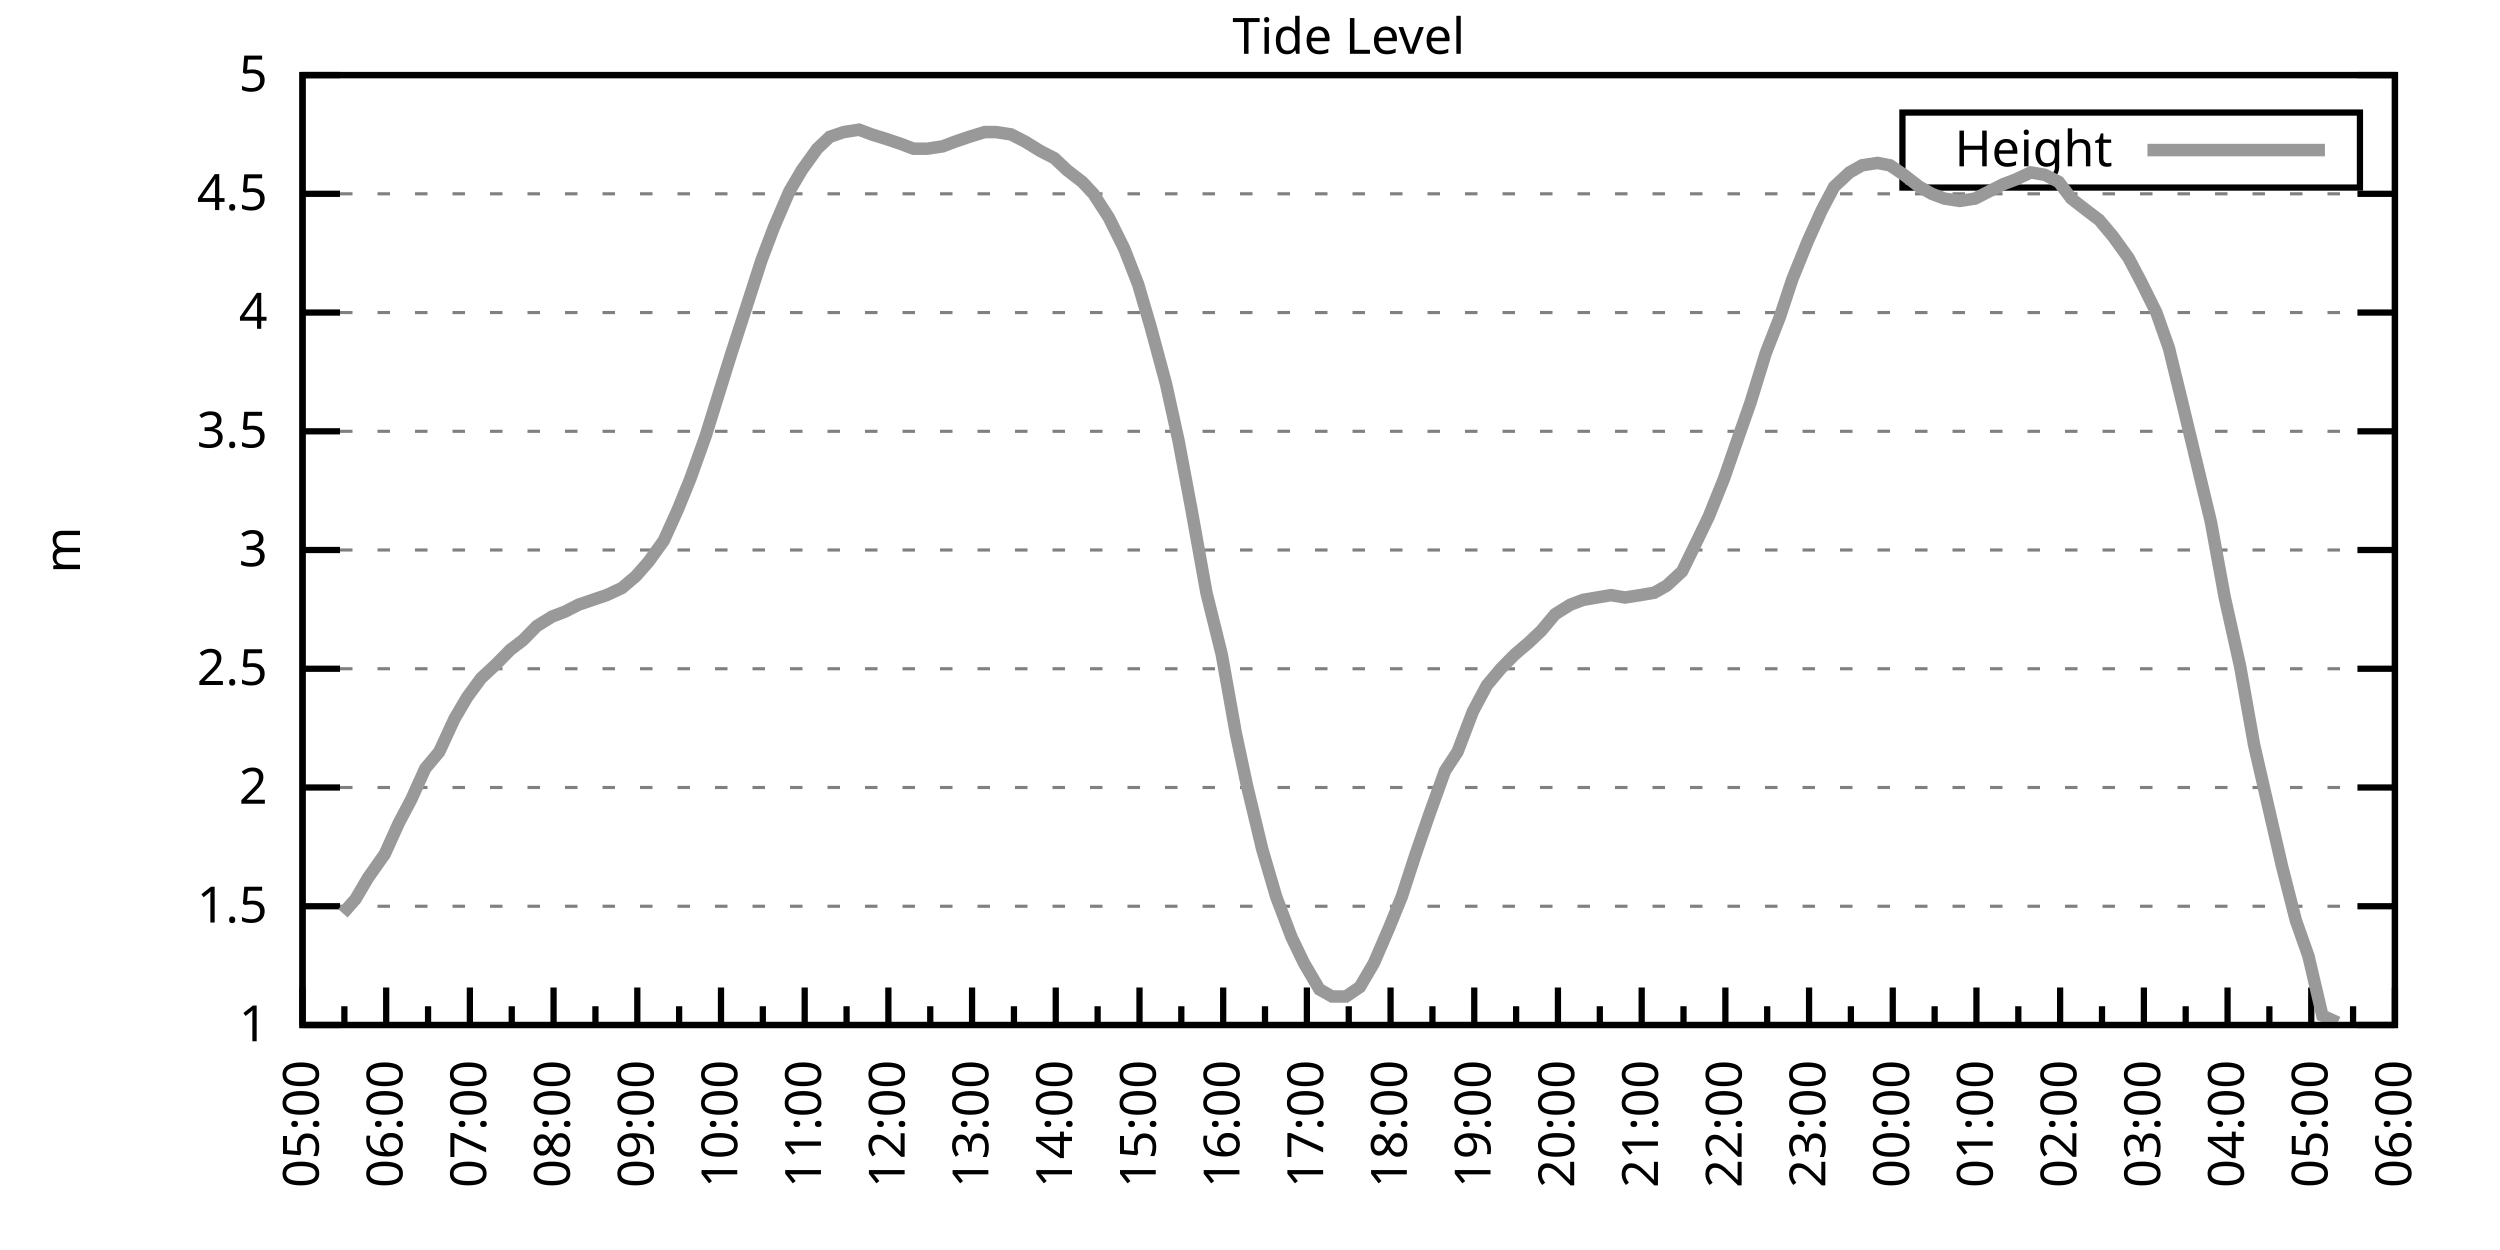
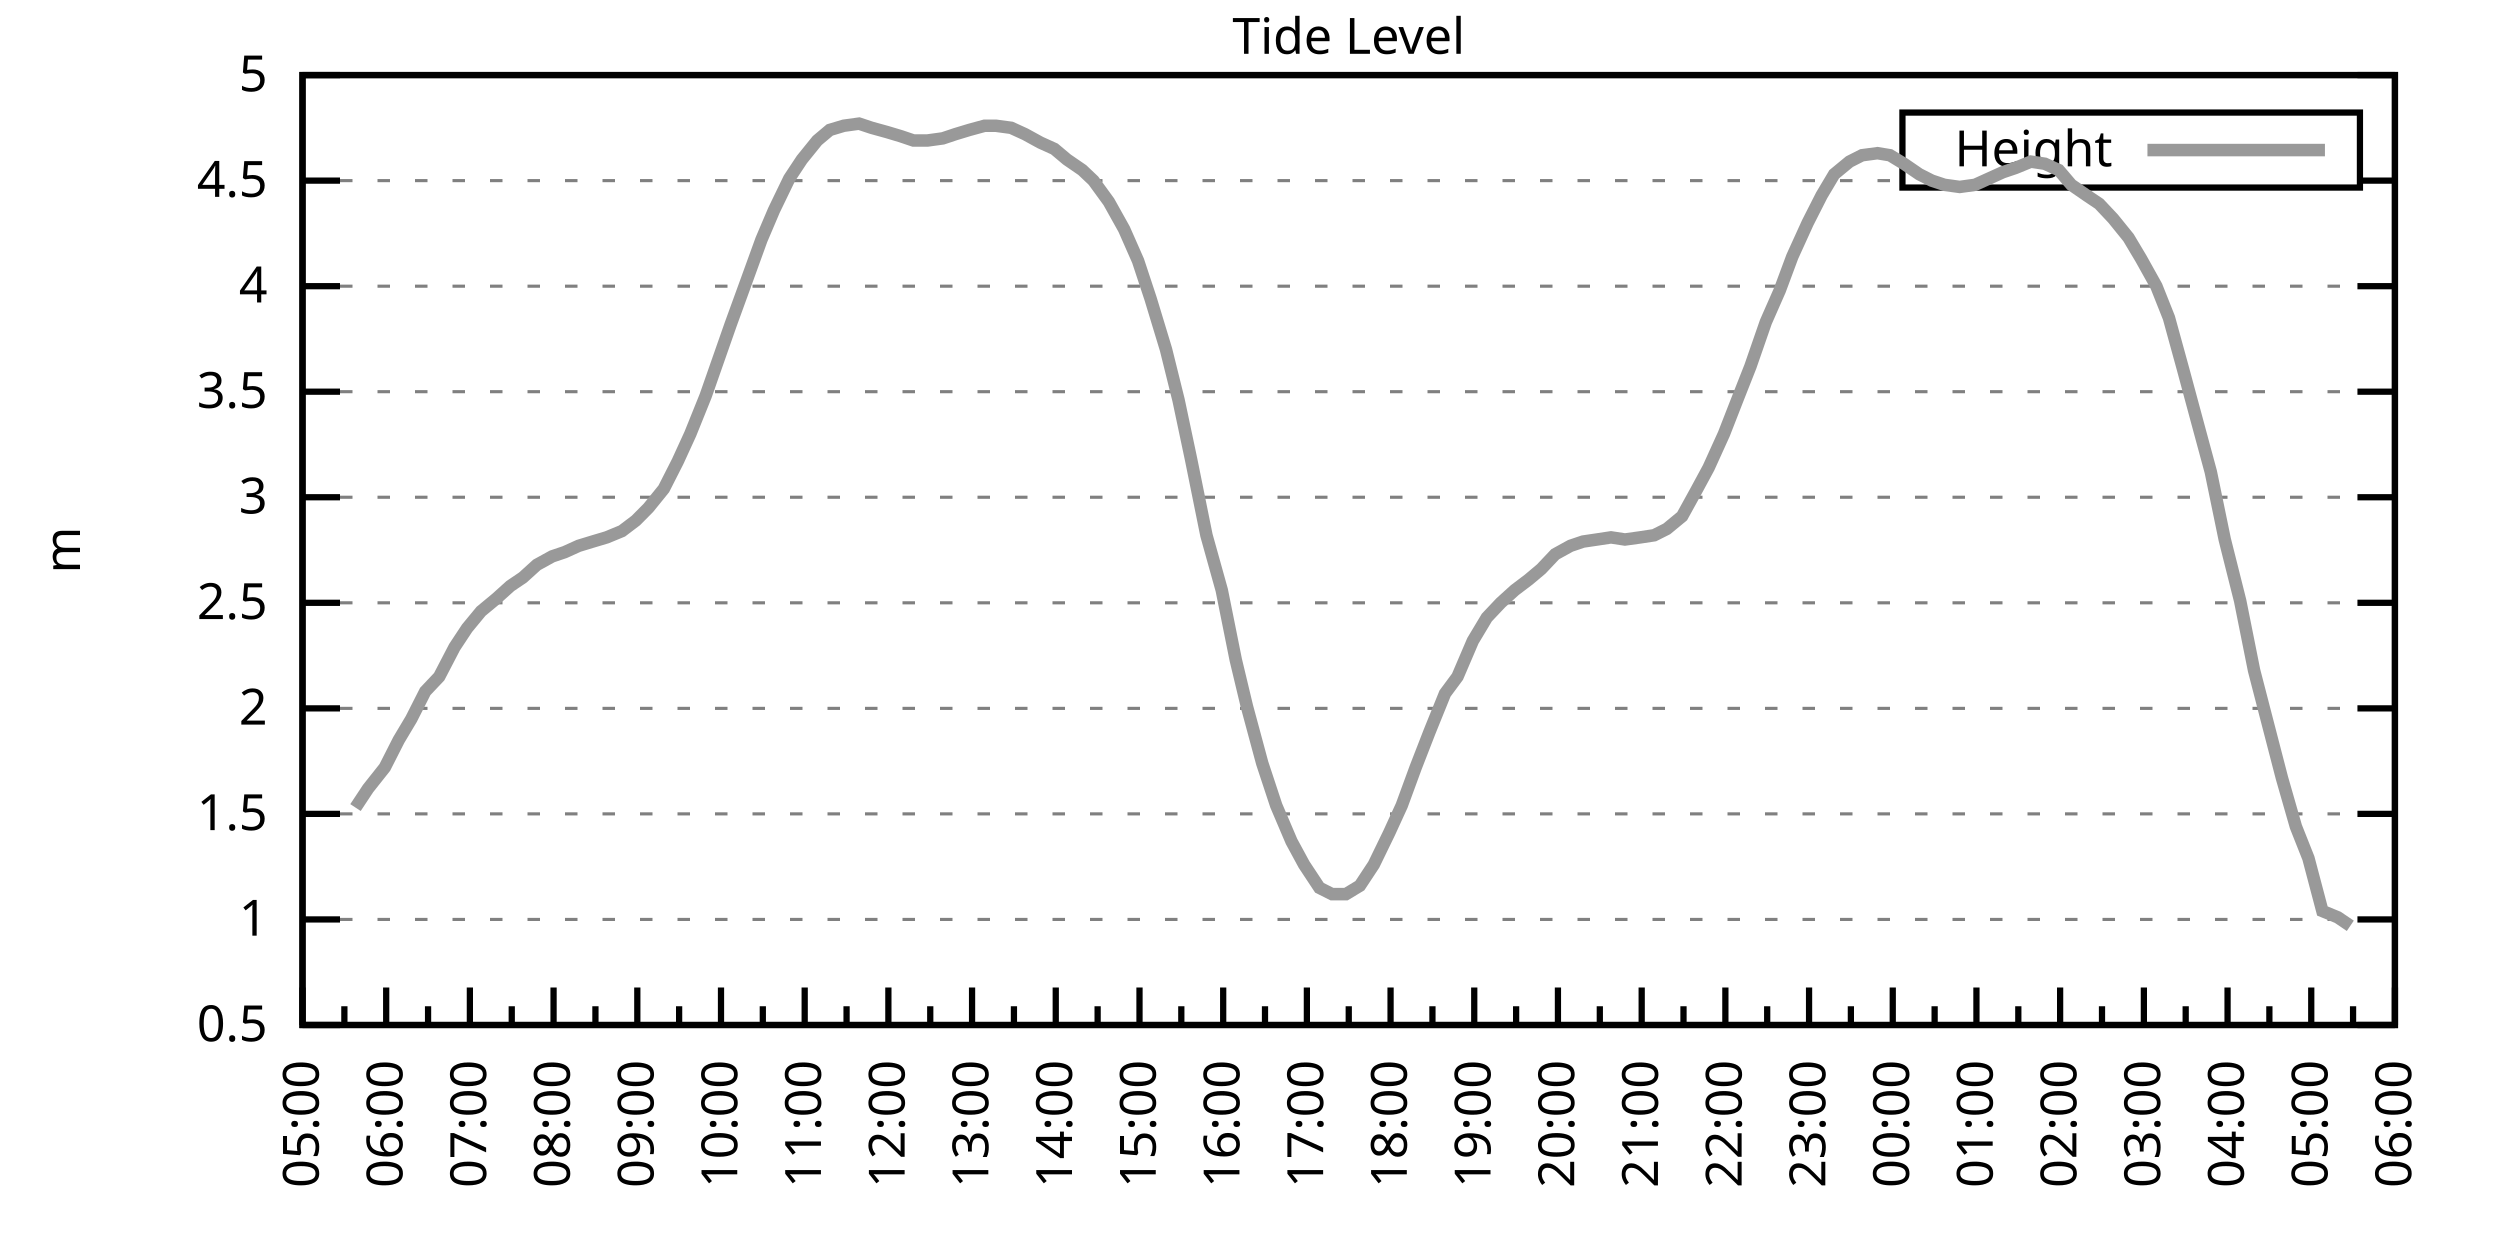
<svg xmlns="http://www.w3.org/2000/svg" xmlns:xlink="http://www.w3.org/1999/xlink" width="400" height="200" viewBox="0 0 400 200">
  <g id="gnuplot_canvas">
    <rect x="0" y="0" width="400" height="200" fill="none" />
    <defs>
      <circle id="gpDot" r="0.5" stroke-width="0.5" stroke="currentColor" />
      <path id="gpPt0" stroke-width="0.333" stroke="currentColor" d="M-1,0 h2 M0,-1 v2" />
      <path id="gpPt1" stroke-width="0.333" stroke="currentColor" d="M-1,-1 L1,1 M1,-1 L-1,1" />
      <path id="gpPt2" stroke-width="0.333" stroke="currentColor" d="M-1,0 L1,0 M0,-1 L0,1 M-1,-1 L1,1 M-1,1 L1,-1" />
      <rect id="gpPt3" stroke-width="0.333" stroke="currentColor" x="-1" y="-1" width="2" height="2" />
      <rect id="gpPt4" stroke-width="0.333" stroke="currentColor" fill="currentColor" x="-1" y="-1" width="2" height="2" />
      <circle id="gpPt5" stroke-width="0.333" stroke="currentColor" cx="0" cy="0" r="1" />
      <use xlink:href="#gpPt5" id="gpPt6" fill="currentColor" stroke="none" />
      <path id="gpPt7" stroke-width="0.333" stroke="currentColor" d="M0,-1.33 L-1.33,0.67 L1.33,0.67 z" />
      <use xlink:href="#gpPt7" id="gpPt8" fill="currentColor" stroke="none" />
      <use xlink:href="#gpPt7" id="gpPt9" stroke="currentColor" transform="rotate(180)" />
      <use xlink:href="#gpPt9" id="gpPt10" fill="currentColor" stroke="none" />
      <use xlink:href="#gpPt3" id="gpPt11" stroke="currentColor" transform="rotate(45)" />
      <use xlink:href="#gpPt11" id="gpPt12" fill="currentColor" stroke="none" />
      <path id="gpPt13" stroke-width="0.333" stroke="currentColor" d="M0,1.330 L1.265,0.411 L0.782,-1.067 L-0.782,-1.076 L-1.265,0.411 z" />
      <use xlink:href="#gpPt13" id="gpPt14" fill="currentColor" stroke="none" />
      <filter id="textbox" filterUnits="objectBoundingBox" x="0" y="0" height="1" width="1">
        <feFlood flood-color="white" flood-opacity="1" result="bgnd" />
        <feComposite in="SourceGraphic" in2="bgnd" operator="atop" />
      </filter>
      <filter id="greybox" filterUnits="objectBoundingBox" x="0" y="0" height="1" width="1">
        <feFlood flood-color="lightgrey" flood-opacity="1" result="grey" />
        <feComposite in="SourceGraphic" in2="grey" operator="atop" />
      </filter>
    </defs>
    <g fill="none" color="white" stroke="currentColor" stroke-width="1.00" stroke-linecap="butt" stroke-linejoin="miter">
</g>
    <g fill="none" color="black" stroke="currentColor" stroke-width="1.00" stroke-linecap="butt" stroke-linejoin="miter">
      <g stroke="none" shape-rendering="crispEdges">
        <polygon fill="rgb(255, 255, 255)" points="48.40,164.00 383.18,164.00 383.18,12.02 48.40,12.02 " />
      </g>
    </g>
    <g fill="none" color="black" stroke="currentColor" stroke-width="1.00" stroke-linecap="butt" stroke-linejoin="miter">
</g>
    <g fill="none" color="black" stroke="black" stroke-width="0.50" stroke-linecap="butt" stroke-linejoin="miter">
</g>
    <g fill="none" color="gray" stroke="currentColor" stroke-width="0.50" stroke-linecap="butt" stroke-linejoin="miter">
      <path stroke="gray" stroke-dasharray="2,4" class="gridline" d="M48.40,164.00 L383.19,164.00  " />
    </g>
    <g fill="none" color="gray" stroke="gray" stroke-width="1.00" stroke-linecap="butt" stroke-linejoin="miter">
</g>
    <g fill="none" color="black" stroke="currentColor" stroke-width="1.00" stroke-linecap="butt" stroke-linejoin="miter">
      <path stroke="black" d="M48.40,164.00 L54.40,164.00 M383.19,164.00 L377.19,164.00  " />
      <g transform="translate(42.80,166.60)" stroke="none" fill="black" font-family="Sans" font-size="8.00" text-anchor="end">
        <text>
+           <tspan font-family="Sans"> 0.5</tspan>
+         </text>
+       </g>
+     </g>
+     <g fill="none" color="black" stroke="currentColor" stroke-width="1.00" stroke-linecap="butt" stroke-linejoin="miter">
+ </g>
+     <g fill="none" color="black" stroke="black" stroke-width="0.50" stroke-linecap="butt" stroke-linejoin="miter">
+ </g>
+     <g fill="none" color="gray" stroke="currentColor" stroke-width="0.50" stroke-linecap="butt" stroke-linejoin="miter">
+       <path stroke="gray" stroke-dasharray="2,4" class="gridline" d="M48.40,147.11 L383.19,147.11  " />
+     </g>
+     <g fill="none" color="gray" stroke="gray" stroke-width="1.00" stroke-linecap="butt" stroke-linejoin="miter">
+ </g>
+     <g fill="none" color="black" stroke="currentColor" stroke-width="1.00" stroke-linecap="butt" stroke-linejoin="miter">
+       <path stroke="black" d="M48.40,147.11 L54.40,147.11 M383.19,147.11 L377.19,147.11  " />
+       <g transform="translate(42.80,149.71)" stroke="none" fill="black" font-family="Sans" font-size="8.00" text-anchor="end">
+         <text>
          <tspan font-family="Sans"> 1</tspan>
        </text>
      </g>
    </g>
    <g fill="none" color="black" stroke="currentColor" stroke-width="1.00" stroke-linecap="butt" stroke-linejoin="miter">
</g>
    <g fill="none" color="black" stroke="black" stroke-width="0.50" stroke-linecap="butt" stroke-linejoin="miter">
</g>
    <g fill="none" color="gray" stroke="currentColor" stroke-width="0.50" stroke-linecap="butt" stroke-linejoin="miter">
-       <path stroke="gray" stroke-dasharray="2,4" class="gridline" d="M48.40,145.00 L383.19,145.00  " />
-     </g>
-     <g fill="none" color="gray" stroke="gray" stroke-width="1.00" stroke-linecap="butt" stroke-linejoin="miter">
- </g>
-     <g fill="none" color="black" stroke="currentColor" stroke-width="1.00" stroke-linecap="butt" stroke-linejoin="miter">
-       <path stroke="black" d="M48.40,145.00 L54.40,145.00 M383.19,145.00 L377.19,145.00  " />
-       <g transform="translate(42.80,147.60)" stroke="none" fill="black" font-family="Sans" font-size="8.00" text-anchor="end">
+       <path stroke="gray" stroke-dasharray="2,4" class="gridline" d="M48.40,130.22 L383.19,130.22  " />
+     </g>
+     <g fill="none" color="gray" stroke="gray" stroke-width="1.00" stroke-linecap="butt" stroke-linejoin="miter">
+ </g>
+     <g fill="none" color="black" stroke="currentColor" stroke-width="1.00" stroke-linecap="butt" stroke-linejoin="miter">
+       <path stroke="black" d="M48.40,130.22 L54.40,130.22 M383.19,130.22 L377.19,130.22  " />
+       <g transform="translate(42.80,132.82)" stroke="none" fill="black" font-family="Sans" font-size="8.00" text-anchor="end">
        <text>
          <tspan font-family="Sans"> 1.5</tspan>
        </text>
      </g>
    </g>
    <g fill="none" color="black" stroke="currentColor" stroke-width="1.00" stroke-linecap="butt" stroke-linejoin="miter">
</g>
    <g fill="none" color="black" stroke="black" stroke-width="0.50" stroke-linecap="butt" stroke-linejoin="miter">
</g>
    <g fill="none" color="gray" stroke="currentColor" stroke-width="0.50" stroke-linecap="butt" stroke-linejoin="miter">
-       <path stroke="gray" stroke-dasharray="2,4" class="gridline" d="M48.40,126.00 L383.19,126.00  " />
-     </g>
-     <g fill="none" color="gray" stroke="gray" stroke-width="1.00" stroke-linecap="butt" stroke-linejoin="miter">
- </g>
-     <g fill="none" color="black" stroke="currentColor" stroke-width="1.00" stroke-linecap="butt" stroke-linejoin="miter">
-       <path stroke="black" d="M48.40,126.00 L54.40,126.00 M383.19,126.00 L377.19,126.00  " />
-       <g transform="translate(42.80,128.60)" stroke="none" fill="black" font-family="Sans" font-size="8.00" text-anchor="end">
+       <path stroke="gray" stroke-dasharray="2,4" class="gridline" d="M48.40,113.34 L383.19,113.34  " />
+     </g>
+     <g fill="none" color="gray" stroke="gray" stroke-width="1.00" stroke-linecap="butt" stroke-linejoin="miter">
+ </g>
+     <g fill="none" color="black" stroke="currentColor" stroke-width="1.00" stroke-linecap="butt" stroke-linejoin="miter">
+       <path stroke="black" d="M48.40,113.34 L54.40,113.34 M383.19,113.34 L377.19,113.34  " />
+       <g transform="translate(42.80,115.94)" stroke="none" fill="black" font-family="Sans" font-size="8.00" text-anchor="end">
        <text>
          <tspan font-family="Sans"> 2</tspan>
        </text>
      </g>
    </g>
    <g fill="none" color="black" stroke="currentColor" stroke-width="1.00" stroke-linecap="butt" stroke-linejoin="miter">
</g>
    <g fill="none" color="black" stroke="black" stroke-width="0.50" stroke-linecap="butt" stroke-linejoin="miter">
</g>
    <g fill="none" color="gray" stroke="currentColor" stroke-width="0.50" stroke-linecap="butt" stroke-linejoin="miter">
-       <path stroke="gray" stroke-dasharray="2,4" class="gridline" d="M48.40,107.00 L383.19,107.00  " />
-     </g>
-     <g fill="none" color="gray" stroke="gray" stroke-width="1.00" stroke-linecap="butt" stroke-linejoin="miter">
- </g>
-     <g fill="none" color="black" stroke="currentColor" stroke-width="1.00" stroke-linecap="butt" stroke-linejoin="miter">
-       <path stroke="black" d="M48.40,107.00 L54.40,107.00 M383.19,107.00 L377.19,107.00  " />
-       <g transform="translate(42.80,109.60)" stroke="none" fill="black" font-family="Sans" font-size="8.00" text-anchor="end">
+       <path stroke="gray" stroke-dasharray="2,4" class="gridline" d="M48.40,96.45 L383.19,96.45  " />
+     </g>
+     <g fill="none" color="gray" stroke="gray" stroke-width="1.00" stroke-linecap="butt" stroke-linejoin="miter">
+ </g>
+     <g fill="none" color="black" stroke="currentColor" stroke-width="1.00" stroke-linecap="butt" stroke-linejoin="miter">
+       <path stroke="black" d="M48.40,96.45 L54.40,96.45 M383.19,96.45 L377.19,96.45  " />
+       <g transform="translate(42.80,99.05)" stroke="none" fill="black" font-family="Sans" font-size="8.00" text-anchor="end">
        <text>
          <tspan font-family="Sans"> 2.5</tspan>
        </text>
      </g>
    </g>
    <g fill="none" color="black" stroke="currentColor" stroke-width="1.00" stroke-linecap="butt" stroke-linejoin="miter">
</g>
    <g fill="none" color="black" stroke="black" stroke-width="0.50" stroke-linecap="butt" stroke-linejoin="miter">
</g>
    <g fill="none" color="gray" stroke="currentColor" stroke-width="0.50" stroke-linecap="butt" stroke-linejoin="miter">
-       <path stroke="gray" stroke-dasharray="2,4" class="gridline" d="M48.40,88.00 L383.19,88.00  " />
-     </g>
-     <g fill="none" color="gray" stroke="gray" stroke-width="1.00" stroke-linecap="butt" stroke-linejoin="miter">
- </g>
-     <g fill="none" color="black" stroke="currentColor" stroke-width="1.00" stroke-linecap="butt" stroke-linejoin="miter">
-       <path stroke="black" d="M48.40,88.00 L54.40,88.00 M383.19,88.00 L377.19,88.00  " />
-       <g transform="translate(42.80,90.60)" stroke="none" fill="black" font-family="Sans" font-size="8.00" text-anchor="end">
+       <path stroke="gray" stroke-dasharray="2,4" class="gridline" d="M48.40,79.56 L383.19,79.56  " />
+     </g>
+     <g fill="none" color="gray" stroke="gray" stroke-width="1.00" stroke-linecap="butt" stroke-linejoin="miter">
+ </g>
+     <g fill="none" color="black" stroke="currentColor" stroke-width="1.00" stroke-linecap="butt" stroke-linejoin="miter">
+       <path stroke="black" d="M48.40,79.56 L54.40,79.56 M383.19,79.56 L377.19,79.56  " />
+       <g transform="translate(42.80,82.16)" stroke="none" fill="black" font-family="Sans" font-size="8.00" text-anchor="end">
        <text>
          <tspan font-family="Sans"> 3</tspan>
        </text>
      </g>
    </g>
    <g fill="none" color="black" stroke="currentColor" stroke-width="1.00" stroke-linecap="butt" stroke-linejoin="miter">
</g>
    <g fill="none" color="black" stroke="black" stroke-width="0.50" stroke-linecap="butt" stroke-linejoin="miter">
</g>
    <g fill="none" color="gray" stroke="currentColor" stroke-width="0.50" stroke-linecap="butt" stroke-linejoin="miter">
-       <path stroke="gray" stroke-dasharray="2,4" class="gridline" d="M48.40,69.01 L383.19,69.01  " />
-     </g>
-     <g fill="none" color="gray" stroke="gray" stroke-width="1.00" stroke-linecap="butt" stroke-linejoin="miter">
- </g>
-     <g fill="none" color="black" stroke="currentColor" stroke-width="1.00" stroke-linecap="butt" stroke-linejoin="miter">
-       <path stroke="black" d="M48.40,69.01 L54.40,69.01 M383.19,69.01 L377.19,69.01  " />
-       <g transform="translate(42.80,71.61)" stroke="none" fill="black" font-family="Sans" font-size="8.00" text-anchor="end">
+       <path stroke="gray" stroke-dasharray="2,4" class="gridline" d="M48.40,62.67 L383.19,62.67  " />
+     </g>
+     <g fill="none" color="gray" stroke="gray" stroke-width="1.00" stroke-linecap="butt" stroke-linejoin="miter">
+ </g>
+     <g fill="none" color="black" stroke="currentColor" stroke-width="1.00" stroke-linecap="butt" stroke-linejoin="miter">
+       <path stroke="black" d="M48.40,62.67 L54.40,62.67 M383.19,62.67 L377.19,62.67  " />
+       <g transform="translate(42.80,65.27)" stroke="none" fill="black" font-family="Sans" font-size="8.00" text-anchor="end">
        <text>
          <tspan font-family="Sans"> 3.5</tspan>
        </text>
      </g>
    </g>
    <g fill="none" color="black" stroke="currentColor" stroke-width="1.00" stroke-linecap="butt" stroke-linejoin="miter">
</g>
    <g fill="none" color="black" stroke="black" stroke-width="0.50" stroke-linecap="butt" stroke-linejoin="miter">
</g>
    <g fill="none" color="gray" stroke="currentColor" stroke-width="0.50" stroke-linecap="butt" stroke-linejoin="miter">
-       <path stroke="gray" stroke-dasharray="2,4" class="gridline" d="M48.40,50.01 L383.19,50.01  " />
-     </g>
-     <g fill="none" color="gray" stroke="gray" stroke-width="1.00" stroke-linecap="butt" stroke-linejoin="miter">
- </g>
-     <g fill="none" color="black" stroke="currentColor" stroke-width="1.00" stroke-linecap="butt" stroke-linejoin="miter">
-       <path stroke="black" d="M48.40,50.01 L54.40,50.01 M383.19,50.01 L377.19,50.01  " />
-       <g transform="translate(42.80,52.61)" stroke="none" fill="black" font-family="Sans" font-size="8.00" text-anchor="end">
+       <path stroke="gray" stroke-dasharray="2,4" class="gridline" d="M48.40,45.79 L383.19,45.79  " />
+     </g>
+     <g fill="none" color="gray" stroke="gray" stroke-width="1.00" stroke-linecap="butt" stroke-linejoin="miter">
+ </g>
+     <g fill="none" color="black" stroke="currentColor" stroke-width="1.00" stroke-linecap="butt" stroke-linejoin="miter">
+       <path stroke="black" d="M48.40,45.79 L54.40,45.79 M383.19,45.79 L377.19,45.79  " />
+       <g transform="translate(42.80,48.39)" stroke="none" fill="black" font-family="Sans" font-size="8.00" text-anchor="end">
        <text>
          <tspan font-family="Sans"> 4</tspan>
        </text>
      </g>
    </g>
    <g fill="none" color="black" stroke="currentColor" stroke-width="1.00" stroke-linecap="butt" stroke-linejoin="miter">
</g>
    <g fill="none" color="black" stroke="black" stroke-width="0.50" stroke-linecap="butt" stroke-linejoin="miter">
</g>
    <g fill="none" color="gray" stroke="currentColor" stroke-width="0.50" stroke-linecap="butt" stroke-linejoin="miter">
-       <path stroke="gray" stroke-dasharray="2,4" class="gridline" d="M48.40,31.01 L383.19,31.01  " />
-     </g>
-     <g fill="none" color="gray" stroke="gray" stroke-width="1.00" stroke-linecap="butt" stroke-linejoin="miter">
- </g>
-     <g fill="none" color="black" stroke="currentColor" stroke-width="1.00" stroke-linecap="butt" stroke-linejoin="miter">
-       <path stroke="black" d="M48.40,31.01 L54.40,31.01 M383.19,31.01 L377.19,31.01  " />
-       <g transform="translate(42.80,33.61)" stroke="none" fill="black" font-family="Sans" font-size="8.00" text-anchor="end">
+       <path stroke="gray" stroke-dasharray="2,4" class="gridline" d="M48.40,28.90 L304.39,28.90 M377.59,28.90 L383.19,28.90  " />
+     </g>
+     <g fill="none" color="gray" stroke="gray" stroke-width="1.00" stroke-linecap="butt" stroke-linejoin="miter">
+ </g>
+     <g fill="none" color="black" stroke="currentColor" stroke-width="1.00" stroke-linecap="butt" stroke-linejoin="miter">
+       <path stroke="black" d="M48.40,28.90 L54.40,28.90 M383.19,28.90 L377.19,28.90  " />
+       <g transform="translate(42.80,31.50)" stroke="none" fill="black" font-family="Sans" font-size="8.00" text-anchor="end">
        <text>
          <tspan font-family="Sans"> 4.5</tspan>
        </text>
      </g>
    </g>
    <g fill="none" color="black" stroke="currentColor" stroke-width="1.00" stroke-linecap="butt" stroke-linejoin="miter">
</g>
    <g fill="none" color="black" stroke="black" stroke-width="0.50" stroke-linecap="butt" stroke-linejoin="miter">
</g>
    <g fill="none" color="gray" stroke="currentColor" stroke-width="0.50" stroke-linecap="butt" stroke-linejoin="miter">
      <path stroke="gray" stroke-dasharray="2,4" class="gridline" d="M48.40,12.01 L383.19,12.01  " />
    </g>
    <g fill="none" color="gray" stroke="gray" stroke-width="1.00" stroke-linecap="butt" stroke-linejoin="miter">
</g>
    <g fill="none" color="black" stroke="currentColor" stroke-width="1.00" stroke-linecap="butt" stroke-linejoin="miter">
      <path stroke="black" d="M48.40,12.01 L54.40,12.01 M383.19,12.01 L377.19,12.01  " />
      <g transform="translate(42.80,14.61)" stroke="none" fill="black" font-family="Sans" font-size="8.00" text-anchor="end">
        <text>
          <tspan font-family="Sans"> 5</tspan>
        </text>
      </g>
    </g>
    <g fill="none" color="black" stroke="currentColor" stroke-width="1.00" stroke-linecap="butt" stroke-linejoin="miter">
      <path stroke="black" d="M48.40,164.00 L48.40,158.00  " />
      <g transform="translate(51.00,169.60) rotate(270)" stroke="none" fill="black" font-family="Sans" font-size="8.00" text-anchor="end">
        <text>
          <tspan font-family="Sans">05:00</tspan>
        </text>
      </g>
    </g>
    <g fill="none" color="black" stroke="currentColor" stroke-width="1.00" stroke-linecap="butt" stroke-linejoin="miter">
      <path stroke="black" d="M55.10,164.00 L55.10,161.00 M61.79,164.00 L61.79,158.00  " />
      <g transform="translate(64.39,169.60) rotate(270)" stroke="none" fill="black" font-family="Sans" font-size="8.00" text-anchor="end">
        <text>
          <tspan font-family="Sans">06:00</tspan>
        </text>
      </g>
    </g>
    <g fill="none" color="black" stroke="currentColor" stroke-width="1.00" stroke-linecap="butt" stroke-linejoin="miter">
      <path stroke="black" d="M68.49,164.00 L68.49,161.00 M75.18,164.00 L75.18,158.00  " />
      <g transform="translate(77.78,169.60) rotate(270)" stroke="none" fill="black" font-family="Sans" font-size="8.00" text-anchor="end">
        <text>
          <tspan font-family="Sans">07:00</tspan>
        </text>
      </g>
    </g>
    <g fill="none" color="black" stroke="currentColor" stroke-width="1.00" stroke-linecap="butt" stroke-linejoin="miter">
      <path stroke="black" d="M81.88,164.00 L81.88,161.00 M88.57,164.00 L88.57,158.00  " />
      <g transform="translate(91.17,169.60) rotate(270)" stroke="none" fill="black" font-family="Sans" font-size="8.00" text-anchor="end">
        <text>
          <tspan font-family="Sans">08:00</tspan>
        </text>
      </g>
    </g>
    <g fill="none" color="black" stroke="currentColor" stroke-width="1.00" stroke-linecap="butt" stroke-linejoin="miter">
      <path stroke="black" d="M95.27,164.00 L95.27,161.00 M101.97,164.00 L101.97,158.00  " />
      <g transform="translate(104.57,169.60) rotate(270)" stroke="none" fill="black" font-family="Sans" font-size="8.00" text-anchor="end">
        <text>
          <tspan font-family="Sans">09:00</tspan>
        </text>
      </g>
    </g>
    <g fill="none" color="black" stroke="currentColor" stroke-width="1.00" stroke-linecap="butt" stroke-linejoin="miter">
      <path stroke="black" d="M108.66,164.00 L108.66,161.00 M115.36,164.00 L115.36,158.00  " />
      <g transform="translate(117.96,169.60) rotate(270)" stroke="none" fill="black" font-family="Sans" font-size="8.00" text-anchor="end">
        <text>
          <tspan font-family="Sans">10:00</tspan>
        </text>
      </g>
    </g>
    <g fill="none" color="black" stroke="currentColor" stroke-width="1.00" stroke-linecap="butt" stroke-linejoin="miter">
      <path stroke="black" d="M122.05,164.00 L122.05,161.00 M128.75,164.00 L128.75,158.00  " />
      <g transform="translate(131.35,169.60) rotate(270)" stroke="none" fill="black" font-family="Sans" font-size="8.00" text-anchor="end">
        <text>
          <tspan font-family="Sans">11:00</tspan>
        </text>
      </g>
    </g>
    <g fill="none" color="black" stroke="currentColor" stroke-width="1.00" stroke-linecap="butt" stroke-linejoin="miter">
      <path stroke="black" d="M135.45,164.00 L135.45,161.00 M142.14,164.00 L142.14,158.00  " />
      <g transform="translate(144.74,169.60) rotate(270)" stroke="none" fill="black" font-family="Sans" font-size="8.00" text-anchor="end">
        <text>
          <tspan font-family="Sans">12:00</tspan>
        </text>
      </g>
    </g>
    <g fill="none" color="black" stroke="currentColor" stroke-width="1.00" stroke-linecap="butt" stroke-linejoin="miter">
      <path stroke="black" d="M148.84,164.00 L148.84,161.00 M155.53,164.00 L155.53,158.00  " />
      <g transform="translate(158.13,169.60) rotate(270)" stroke="none" fill="black" font-family="Sans" font-size="8.00" text-anchor="end">
        <text>
          <tspan font-family="Sans">13:00</tspan>
        </text>
      </g>
    </g>
    <g fill="none" color="black" stroke="currentColor" stroke-width="1.00" stroke-linecap="butt" stroke-linejoin="miter">
      <path stroke="black" d="M162.23,164.00 L162.23,161.00 M168.92,164.00 L168.92,158.00  " />
      <g transform="translate(171.52,169.60) rotate(270)" stroke="none" fill="black" font-family="Sans" font-size="8.00" text-anchor="end">
        <text>
          <tspan font-family="Sans">14:00</tspan>
        </text>
      </g>
    </g>
    <g fill="none" color="black" stroke="currentColor" stroke-width="1.00" stroke-linecap="butt" stroke-linejoin="miter">
      <path stroke="black" d="M175.62,164.00 L175.62,161.00 M182.32,164.00 L182.32,158.00  " />
      <g transform="translate(184.92,169.60) rotate(270)" stroke="none" fill="black" font-family="Sans" font-size="8.00" text-anchor="end">
        <text>
          <tspan font-family="Sans">15:00</tspan>
        </text>
      </g>
    </g>
    <g fill="none" color="black" stroke="currentColor" stroke-width="1.00" stroke-linecap="butt" stroke-linejoin="miter">
      <path stroke="black" d="M189.01,164.00 L189.01,161.00 M195.71,164.00 L195.71,158.00  " />
      <g transform="translate(198.31,169.60) rotate(270)" stroke="none" fill="black" font-family="Sans" font-size="8.00" text-anchor="end">
        <text>
          <tspan font-family="Sans">16:00</tspan>
        </text>
      </g>
    </g>
    <g fill="none" color="black" stroke="currentColor" stroke-width="1.00" stroke-linecap="butt" stroke-linejoin="miter">
      <path stroke="black" d="M202.40,164.00 L202.40,161.00 M209.10,164.00 L209.10,158.00  " />
      <g transform="translate(211.70,169.60) rotate(270)" stroke="none" fill="black" font-family="Sans" font-size="8.00" text-anchor="end">
        <text>
          <tspan font-family="Sans">17:00</tspan>
        </text>
      </g>
    </g>
    <g fill="none" color="black" stroke="currentColor" stroke-width="1.00" stroke-linecap="butt" stroke-linejoin="miter">
      <path stroke="black" d="M215.80,164.00 L215.80,161.00 M222.49,164.00 L222.49,158.00  " />
      <g transform="translate(225.09,169.60) rotate(270)" stroke="none" fill="black" font-family="Sans" font-size="8.00" text-anchor="end">
        <text>
          <tspan font-family="Sans">18:00</tspan>
        </text>
      </g>
    </g>
    <g fill="none" color="black" stroke="currentColor" stroke-width="1.00" stroke-linecap="butt" stroke-linejoin="miter">
      <path stroke="black" d="M229.19,164.00 L229.19,161.00 M235.88,164.00 L235.88,158.00  " />
      <g transform="translate(238.48,169.60) rotate(270)" stroke="none" fill="black" font-family="Sans" font-size="8.00" text-anchor="end">
        <text>
          <tspan font-family="Sans">19:00</tspan>
        </text>
      </g>
    </g>
    <g fill="none" color="black" stroke="currentColor" stroke-width="1.00" stroke-linecap="butt" stroke-linejoin="miter">
      <path stroke="black" d="M242.58,164.00 L242.58,161.00 M249.27,164.00 L249.27,158.00  " />
      <g transform="translate(251.87,169.60) rotate(270)" stroke="none" fill="black" font-family="Sans" font-size="8.00" text-anchor="end">
        <text>
          <tspan font-family="Sans">20:00</tspan>
        </text>
      </g>
    </g>
    <g fill="none" color="black" stroke="currentColor" stroke-width="1.00" stroke-linecap="butt" stroke-linejoin="miter">
      <path stroke="black" d="M255.97,164.00 L255.97,161.00 M262.67,164.00 L262.67,158.00  " />
      <g transform="translate(265.27,169.60) rotate(270)" stroke="none" fill="black" font-family="Sans" font-size="8.00" text-anchor="end">
        <text>
          <tspan font-family="Sans">21:00</tspan>
        </text>
      </g>
    </g>
    <g fill="none" color="black" stroke="currentColor" stroke-width="1.00" stroke-linecap="butt" stroke-linejoin="miter">
      <path stroke="black" d="M269.36,164.00 L269.36,161.00 M276.06,164.00 L276.06,158.00  " />
      <g transform="translate(278.66,169.60) rotate(270)" stroke="none" fill="black" font-family="Sans" font-size="8.00" text-anchor="end">
        <text>
          <tspan font-family="Sans">22:00</tspan>
        </text>
      </g>
    </g>
    <g fill="none" color="black" stroke="currentColor" stroke-width="1.00" stroke-linecap="butt" stroke-linejoin="miter">
      <path stroke="black" d="M282.75,164.00 L282.75,161.00 M289.45,164.00 L289.45,158.00  " />
      <g transform="translate(292.05,169.60) rotate(270)" stroke="none" fill="black" font-family="Sans" font-size="8.00" text-anchor="end">
        <text>
          <tspan font-family="Sans">23:00</tspan>
        </text>
      </g>
    </g>
    <g fill="none" color="black" stroke="currentColor" stroke-width="1.00" stroke-linecap="butt" stroke-linejoin="miter">
      <path stroke="black" d="M296.14,164.00 L296.14,161.00 M302.84,164.00 L302.84,158.00  " />
      <g transform="translate(305.44,169.60) rotate(270)" stroke="none" fill="black" font-family="Sans" font-size="8.00" text-anchor="end">
        <text>
          <tspan font-family="Sans">00:00</tspan>
        </text>
      </g>
    </g>
    <g fill="none" color="black" stroke="currentColor" stroke-width="1.00" stroke-linecap="butt" stroke-linejoin="miter">
      <path stroke="black" d="M309.54,164.00 L309.54,161.00 M316.23,164.00 L316.23,158.00  " />
      <g transform="translate(318.83,169.60) rotate(270)" stroke="none" fill="black" font-family="Sans" font-size="8.00" text-anchor="end">
        <text>
          <tspan font-family="Sans">01:00</tspan>
        </text>
      </g>
    </g>
    <g fill="none" color="black" stroke="currentColor" stroke-width="1.00" stroke-linecap="butt" stroke-linejoin="miter">
      <path stroke="black" d="M322.93,164.00 L322.93,161.00 M329.62,164.00 L329.62,158.00  " />
      <g transform="translate(332.22,169.60) rotate(270)" stroke="none" fill="black" font-family="Sans" font-size="8.00" text-anchor="end">
        <text>
          <tspan font-family="Sans">02:00</tspan>
        </text>
      </g>
    </g>
    <g fill="none" color="black" stroke="currentColor" stroke-width="1.00" stroke-linecap="butt" stroke-linejoin="miter">
      <path stroke="black" d="M336.32,164.00 L336.32,161.00 M343.02,164.00 L343.02,158.00  " />
      <g transform="translate(345.62,169.60) rotate(270)" stroke="none" fill="black" font-family="Sans" font-size="8.00" text-anchor="end">
        <text>
          <tspan font-family="Sans">03:00</tspan>
        </text>
      </g>
    </g>
    <g fill="none" color="black" stroke="currentColor" stroke-width="1.00" stroke-linecap="butt" stroke-linejoin="miter">
      <path stroke="black" d="M349.71,164.00 L349.71,161.00 M356.41,164.00 L356.41,158.00  " />
      <g transform="translate(359.01,169.60) rotate(270)" stroke="none" fill="black" font-family="Sans" font-size="8.00" text-anchor="end">
        <text>
          <tspan font-family="Sans">04:00</tspan>
        </text>
      </g>
    </g>
    <g fill="none" color="black" stroke="currentColor" stroke-width="1.00" stroke-linecap="butt" stroke-linejoin="miter">
      <path stroke="black" d="M363.10,164.00 L363.10,161.00 M369.80,164.00 L369.80,158.00  " />
      <g transform="translate(372.40,169.60) rotate(270)" stroke="none" fill="black" font-family="Sans" font-size="8.00" text-anchor="end">
        <text>
          <tspan font-family="Sans">05:00</tspan>
        </text>
      </g>
    </g>
    <g fill="none" color="black" stroke="currentColor" stroke-width="1.00" stroke-linecap="butt" stroke-linejoin="miter">
      <path stroke="black" d="M376.49,164.00 L376.49,161.00 M383.19,164.00 L383.19,158.00  " />
      <g transform="translate(385.79,169.60) rotate(270)" stroke="none" fill="black" font-family="Sans" font-size="8.00" text-anchor="end">
        <text>
          <tspan font-family="Sans">06:00</tspan>
        </text>
      </g>
    </g>
    <g fill="none" color="black" stroke="currentColor" stroke-width="1.00" stroke-linecap="butt" stroke-linejoin="miter">
</g>
    <g fill="none" color="black" stroke="currentColor" stroke-width="1.00" stroke-linecap="butt" stroke-linejoin="miter">
      <path stroke="black" d="M48.40,12.01 L48.40,164.00 L383.19,164.00 L383.19,12.01 L48.40,12.01 Z  " />
    </g>
    <g fill="none" color="black" stroke="currentColor" stroke-width="1.00" stroke-linecap="butt" stroke-linejoin="miter">
      <g transform="translate(12.80,88.01) rotate(270)" stroke="none" fill="black" font-family="Sans" font-size="8.00" text-anchor="middle">
        <text>
          <tspan font-family="Sans">m</tspan>
        </text>
      </g>
    </g>
    <g fill="none" color="black" stroke="currentColor" stroke-width="1.00" stroke-linecap="butt" stroke-linejoin="miter">
</g>
    <g fill="none" color="black" stroke="currentColor" stroke-width="1.00" stroke-linecap="butt" stroke-linejoin="miter">
      <path stroke="black" d="M304.39,30.01 L304.39,18.01 L377.59,18.01 L377.59,30.01 L304.39,30.01 Z  " />
    </g>
    <g id="Tide_level_plot_1">
      <g fill="none" color="white" stroke="black" stroke-width="2.00" stroke-linecap="butt" stroke-linejoin="miter">
</g>
      <g fill="none" color="black" stroke="currentColor" stroke-width="2.00" stroke-linecap="butt" stroke-linejoin="miter">
        <g transform="translate(337.99,26.61)" stroke="none" fill="black" font-family="Sans" font-size="8.00" text-anchor="end">
          <text>
            <tspan font-family="Sans">Height</tspan>
          </text>
        </g>
      </g>
      <g fill="none" color="black" stroke="currentColor" stroke-width="2.00" stroke-linecap="butt" stroke-linejoin="miter">
-         <path stroke="rgb(153, 153, 153)" d="M343.59,24.01 L371.99,24.01 M54.87,146.14 L56.88,143.86 L58.89,140.44 L61.57,136.64 L63.80,131.70 L65.81,127.90   L68.04,122.96 L70.27,120.30 L72.73,114.98 L74.74,111.56 L76.97,108.52 L79.42,106.24 L81.66,103.96 L83.66,102.44   L85.90,100.16 L88.35,98.64 L90.36,97.88 L92.59,96.74 L94.82,95.98 L97.06,95.22 L99.51,94.08 L101.74,92.18   L103.75,89.90 L106.21,86.49 L108.44,81.55 L110.45,76.61 L112.90,69.77 L114.91,63.31 L116.92,56.85 L119.38,49.25   L121.83,41.65 L123.84,36.33 L126.29,30.63 L128.30,27.21 L130.76,23.79 L132.77,21.89 L135.00,21.13 L137.45,20.75   L139.46,21.51 L141.92,22.27 L144.15,23.03 L146.16,23.79 L148.39,23.79 L150.85,23.41 L152.85,22.65 L155.09,21.89   L157.54,21.13 L159.33,21.13 L161.78,21.51 L164.01,22.65 L166.47,24.17 L168.70,25.31 L170.71,27.21 L173.17,29.11   L174.95,31.01 L177.41,34.81 L179.86,39.75 L182.09,45.45 L184.10,52.29 L186.56,61.41 L188.57,70.53 L190.57,81.17   L193.03,94.84 L195.48,104.72 L197.72,117.26 L199.50,125.62 L201.96,135.88 L204.19,143.48 L206.64,149.94 L208.65,154.12   L211.11,158.30 L213.12,159.44 L215.35,159.44 L217.58,157.92 L219.81,154.12 L222.27,148.42 L224.28,143.48 L226.51,136.64   L228.74,130.18 L231.20,123.34 L233.20,120.30 L235.66,113.84 L237.89,109.66 L240.12,107.00 L242.36,104.72 L244.59,102.82   L246.60,100.92 L248.83,98.26 L251.28,96.74 L253.29,95.98 L255.52,95.60 L257.76,95.22 L259.99,95.60 L262.44,95.22   L264.67,94.84 L266.68,93.70 L269.14,91.42 L271.37,86.87 L273.38,82.69 L275.83,76.61 L278.07,70.15 L280.07,64.45   L282.53,56.47 L284.76,50.77 L286.77,44.69 L289.23,38.61 L291.46,33.67 L293.47,29.87 L295.92,27.59 L297.93,26.45   L300.39,26.07 L302.39,26.45 L304.63,27.97 L307.08,29.87 L309.09,31.01 L311.10,31.77 L313.55,32.15 L316.01,31.77   L318.24,30.63 L320.47,29.49 L322.48,28.73 L324.94,27.59 L327.17,27.97 L329.40,29.11 L331.41,31.77 L333.86,33.67   L335.87,35.19 L338.10,37.85 L340.56,41.27 L342.57,45.07 L345.02,50.01 L347.03,55.71 L349.26,64.83 L351.72,75.09   L353.73,83.45 L355.96,95.60 L358.42,106.62 L360.65,119.16 L362.66,127.90 L365.11,138.54 L367.34,147.28 L369.35,152.98   L371.58,162.48 L374.04,163.62  " />
+         <path stroke="rgb(153, 153, 153)" d="M343.59,24.01 L371.99,24.01 M56.88,129.21 L58.89,126.17 L61.57,122.79 L63.80,118.40 L65.81,115.03 L68.04,110.63   L70.27,108.27 L72.73,103.54 L74.74,100.50 L76.97,97.80 L79.42,95.77 L81.66,93.75 L83.66,92.40 L85.90,90.37   L88.35,89.02 L90.36,88.34 L92.59,87.33 L94.82,86.65 L97.06,85.98 L99.51,84.97 L101.74,83.28 L103.75,81.25   L106.21,78.21 L108.44,73.82 L110.45,69.43 L112.90,63.35 L114.91,57.61 L116.92,51.87 L119.38,45.11 L121.83,38.35   L123.84,33.63 L126.29,28.56 L128.30,25.52 L130.76,22.48 L132.77,20.79 L135.00,20.12 L137.45,19.78 L139.46,20.45   L141.92,21.13 L144.15,21.80 L146.16,22.48 L148.39,22.48 L150.85,22.14 L152.85,21.47 L155.09,20.79 L157.54,20.12   L159.33,20.12 L161.78,20.45 L164.01,21.47 L166.47,22.82 L168.70,23.83 L170.71,25.52 L173.17,27.21 L174.95,28.90   L177.41,32.28 L179.86,36.67 L182.09,41.73 L184.10,47.81 L186.56,55.92 L188.57,64.02 L190.57,73.48 L193.03,85.64   L195.48,94.42 L197.72,105.57 L199.50,113.00 L201.96,122.12 L204.19,128.87 L206.64,134.62 L208.65,138.33 L211.11,142.05   L213.12,143.06 L215.35,143.06 L217.58,141.71 L219.81,138.33 L222.27,133.26 L224.28,128.87 L226.51,122.79 L228.74,117.05   L231.20,110.97 L233.20,108.27 L235.66,102.53 L237.89,98.81 L240.12,96.45 L242.36,94.42 L244.59,92.73 L246.60,91.04   L248.83,88.68 L251.28,87.33 L253.29,86.65 L255.52,86.32 L257.76,85.98 L259.99,86.32 L262.44,85.98 L264.67,85.64   L266.68,84.63 L269.14,82.60 L271.37,78.55 L273.38,74.83 L275.83,69.43 L278.07,63.69 L280.07,58.62 L282.53,51.53   L284.76,46.46 L286.77,41.06 L289.23,35.65 L291.46,31.26 L293.47,27.88 L295.92,25.86 L297.93,24.84 L300.39,24.51   L302.39,24.84 L304.63,26.20 L307.08,27.88 L309.09,28.90 L311.10,29.57 L313.55,29.91 L316.01,29.57 L318.24,28.56   L320.47,27.55 L322.48,26.87 L324.94,25.86 L327.17,26.20 L329.40,27.21 L331.41,29.57 L333.86,31.26 L335.87,32.61   L338.10,34.98 L340.56,38.02 L342.57,41.39 L345.02,45.79 L347.03,50.85 L349.26,58.96 L351.72,68.08 L353.73,75.51   L355.96,86.32 L358.42,96.11 L360.65,107.26 L362.66,115.03 L365.11,124.48 L367.34,132.25 L369.35,137.32 L371.58,145.76   L374.04,146.77 L376.05,148.13  " />
      </g>
    </g>
    <g fill="none" color="black" stroke="currentColor" stroke-width="2.00" stroke-linecap="butt" stroke-linejoin="miter">
</g>
    <g fill="none" color="black" stroke="black" stroke-width="1.00" stroke-linecap="butt" stroke-linejoin="miter">
</g>
    <g fill="none" color="black" stroke="currentColor" stroke-width="1.00" stroke-linecap="butt" stroke-linejoin="miter">
      <path stroke="black" d="M48.40,12.01 L48.40,164.00 L383.19,164.00 L383.19,12.01 L48.40,12.01 Z  " />
    </g>
    <g fill="none" color="black" stroke="currentColor" stroke-width="1.00" stroke-linecap="butt" stroke-linejoin="miter">
      <g transform="translate(215.79,8.61)" stroke="none" fill="black" font-family="Sans" font-size="8.00" text-anchor="middle">
        <text>
          <tspan font-family="Sans">Tide Level</tspan>
        </text>
      </g>
    </g>
    <g fill="none" color="black" stroke="currentColor" stroke-width="1.00" stroke-linecap="butt" stroke-linejoin="miter">
</g>
  </g>
</svg>
